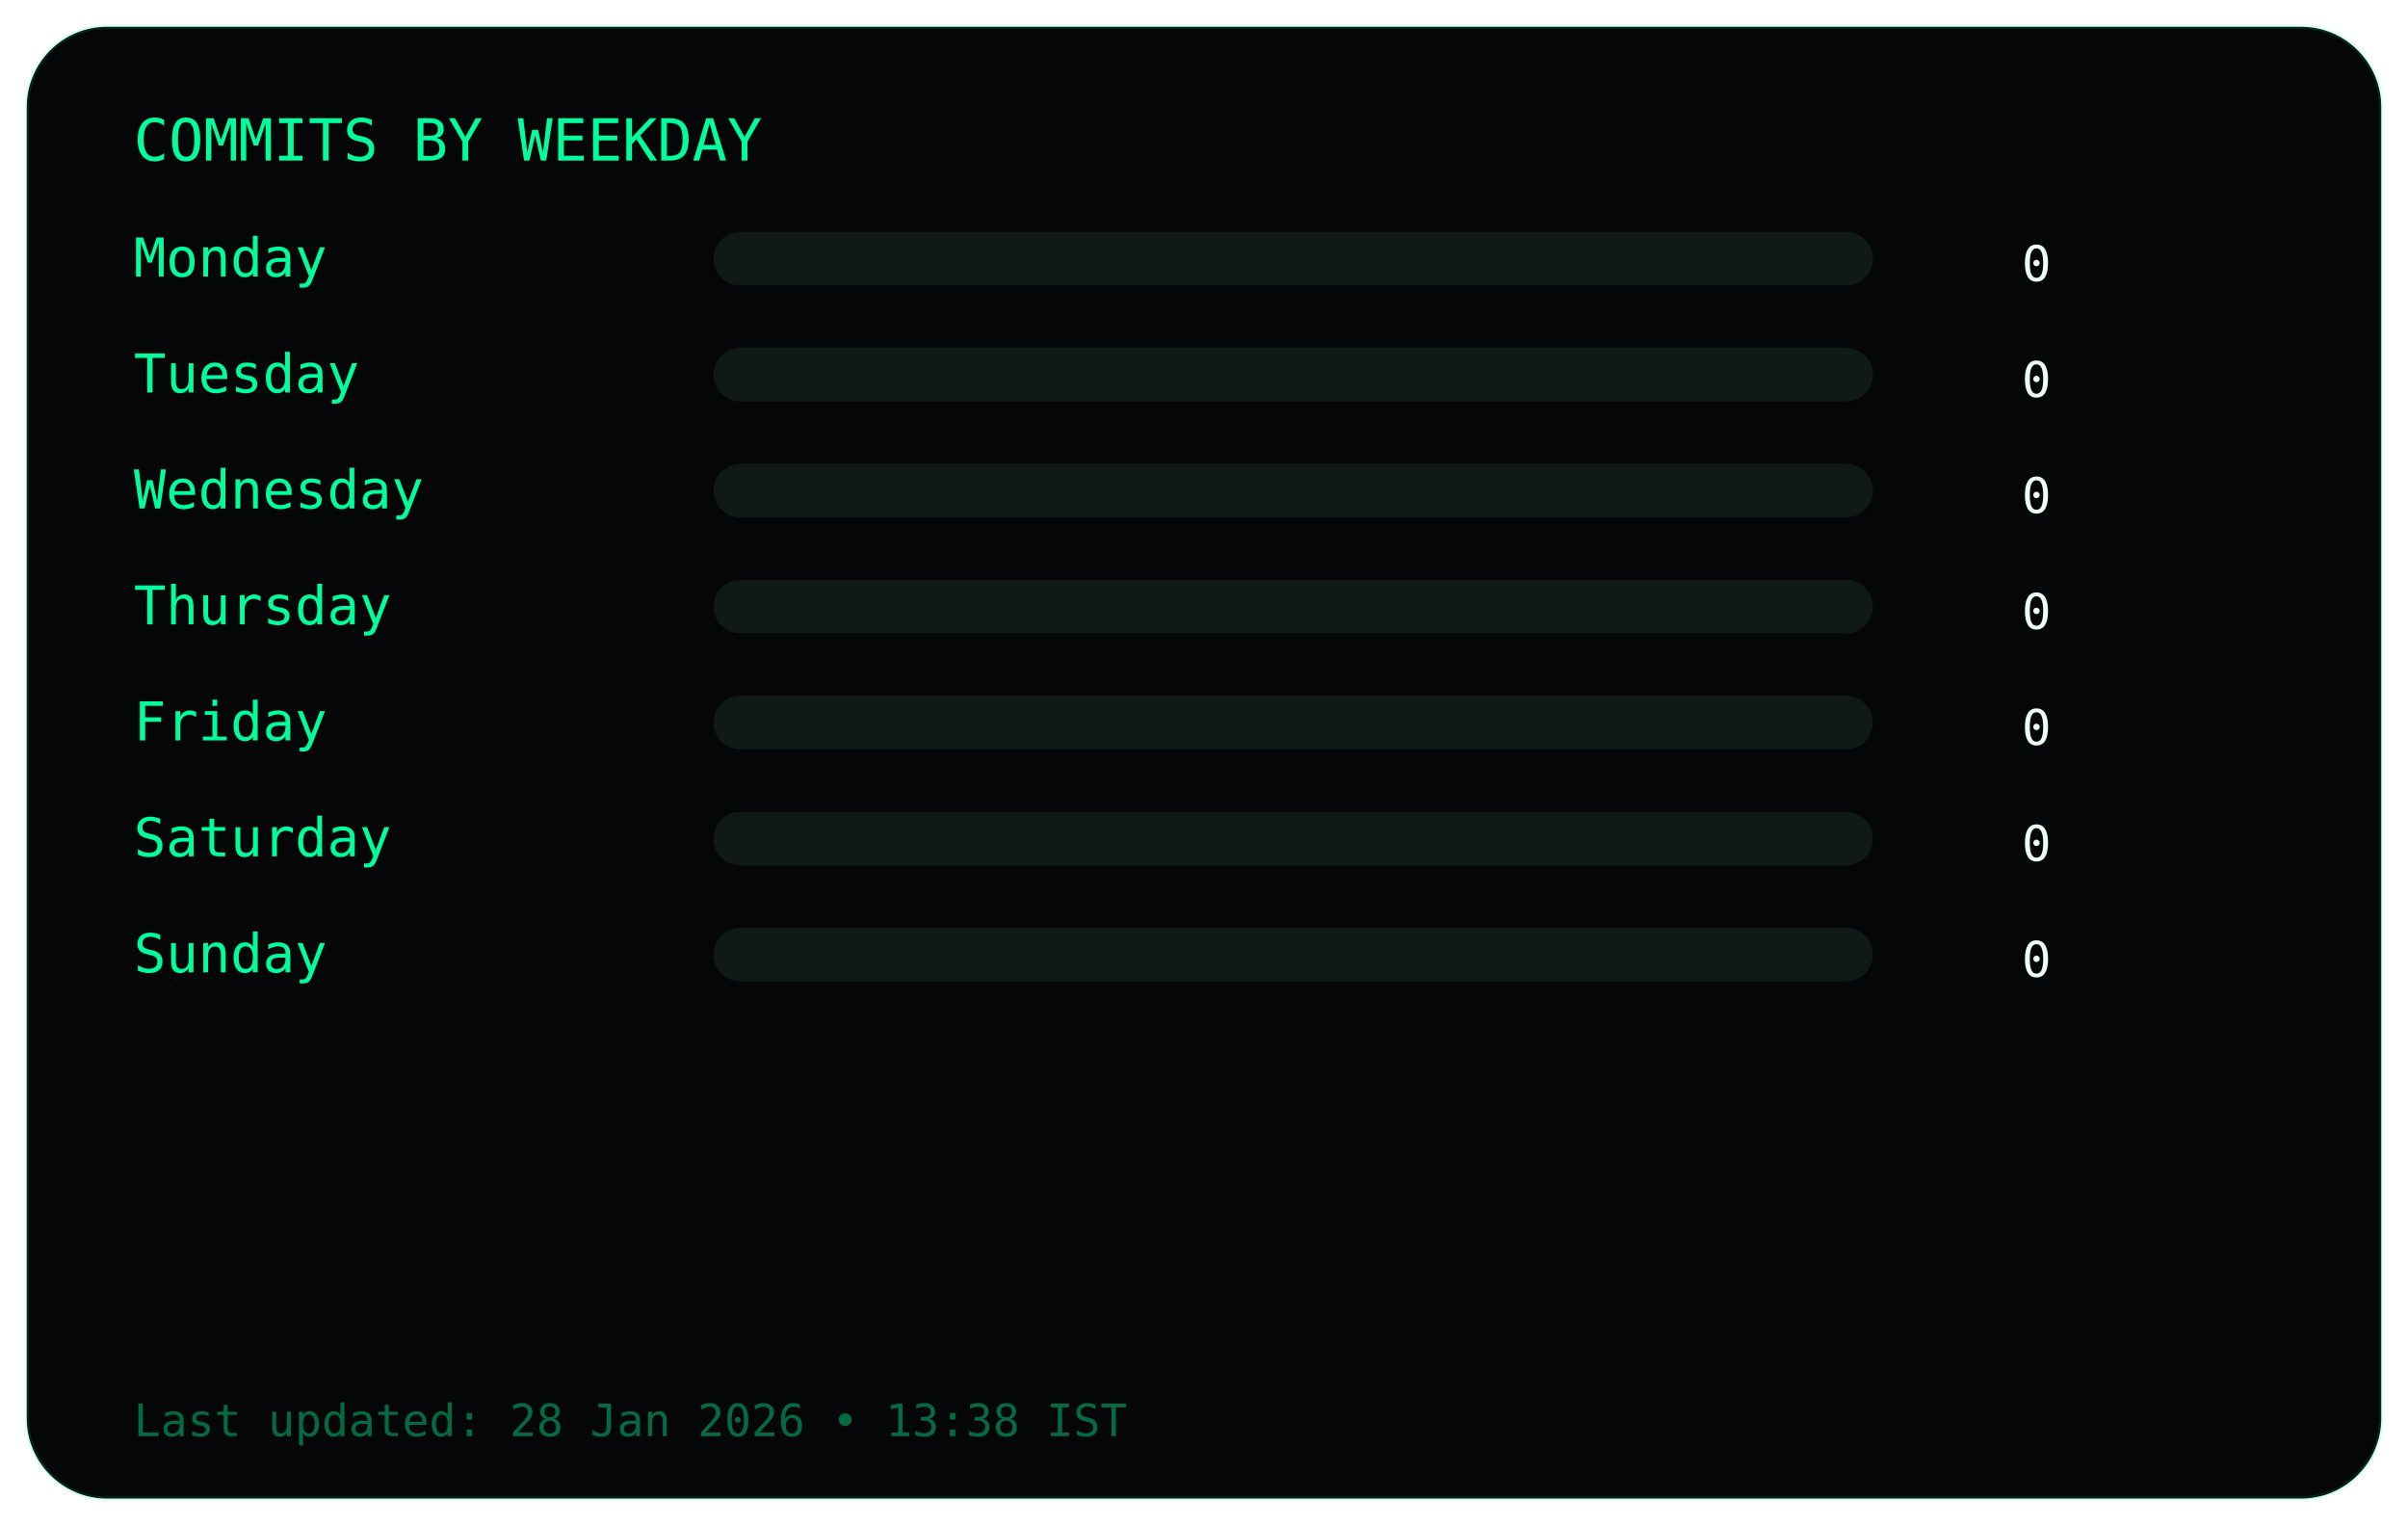
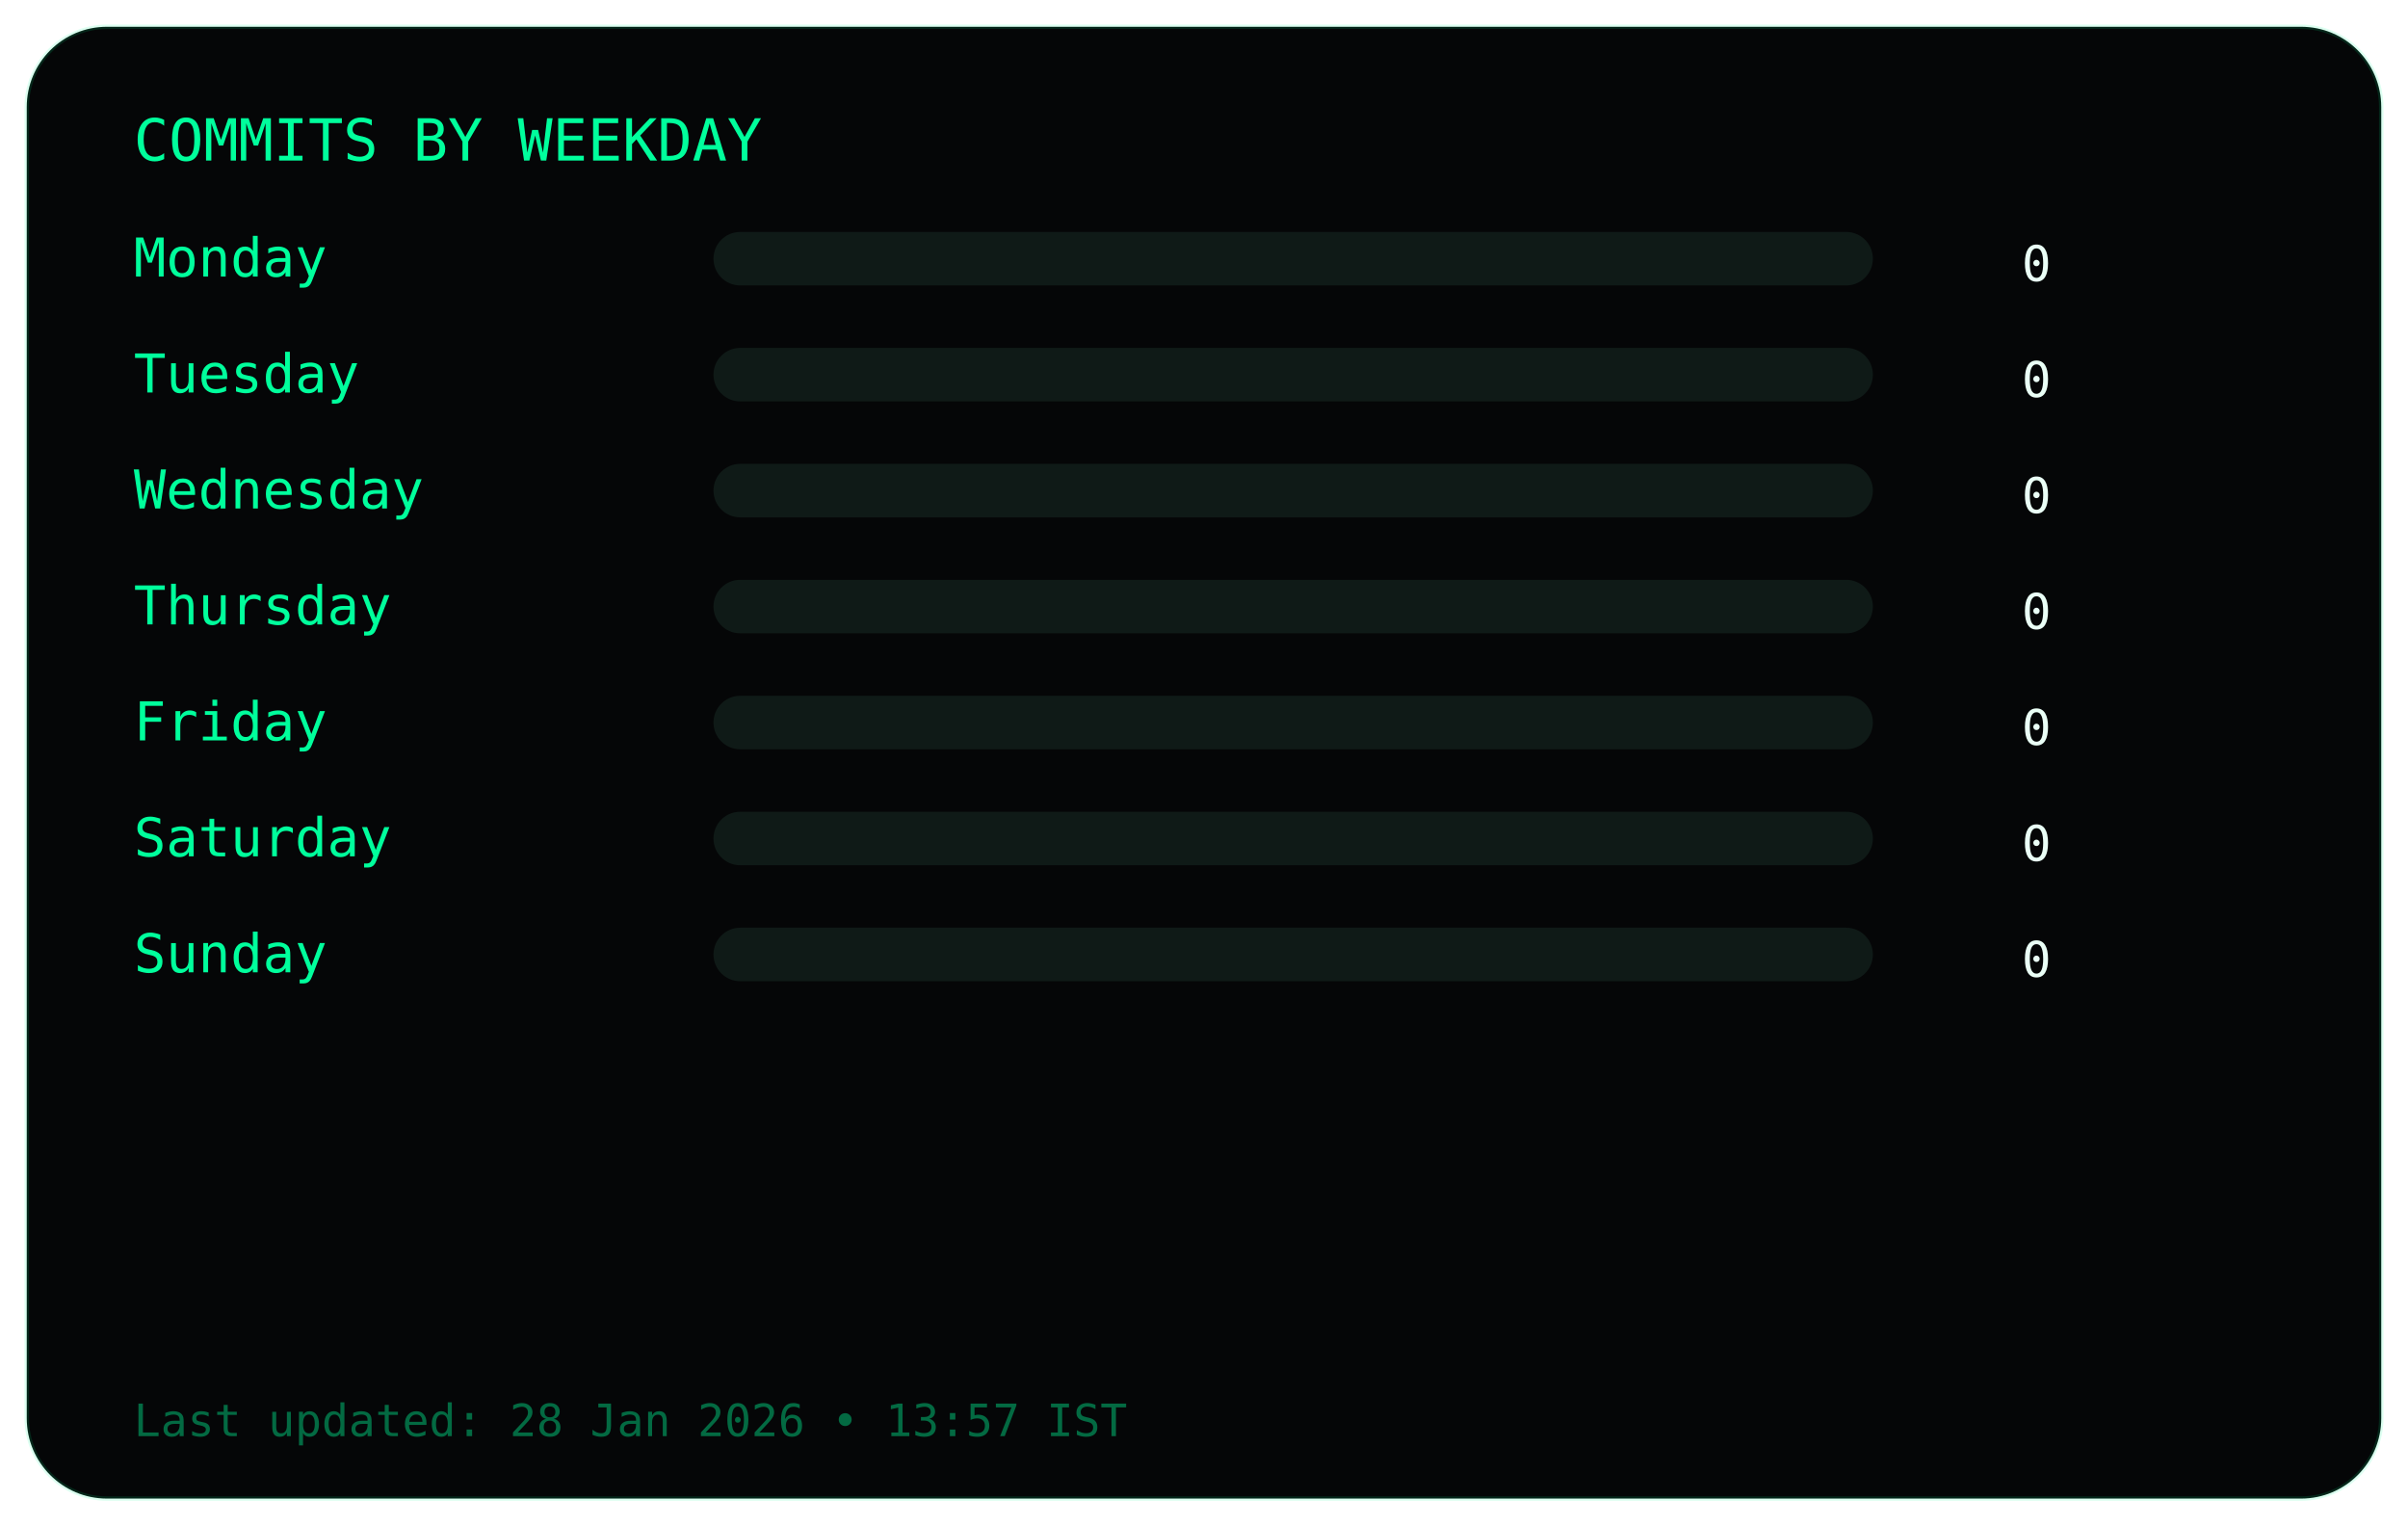
<svg xmlns="http://www.w3.org/2000/svg" width="540" height="342">
  <style>
.frame { fill:#050607; stroke:#00ff9c22; }
.title { fill:#00ff9c; font-family:monospace; font-size:13px; }
.label { fill:#00ff9c; font-family:monospace; font-size:12px; }
.value { fill:#eafff6; font-family:monospace; font-size:11px; text-anchor:end; }
.bar-bg { fill:#0f1a17; }
.bar { fill:#00ff9c; }
.footer { fill:#00ff9c66; font-family:monospace; font-size:10px; }
</style>
  <rect class="frame" x="6" y="6" rx="18" width="528" height="330" />
  <text class="title" x="30" y="36">COMMITS BY WEEKDAY</text>
  <text class="label" x="30" y="62">Monday</text>
  <rect class="bar-bg" x="160" y="52" width="260" height="12" rx="6" />
  <rect class="bar" x="160" y="52" width="0" height="12" rx="6" />
  <text class="value" x="460" y="63">0</text>
  <text class="label" x="30" y="88">Tuesday</text>
  <rect class="bar-bg" x="160" y="78" width="260" height="12" rx="6" />
  <rect class="bar" x="160" y="78" width="0" height="12" rx="6" />
  <text class="value" x="460" y="89">0</text>
  <text class="label" x="30" y="114">Wednesday</text>
  <rect class="bar-bg" x="160" y="104" width="260" height="12" rx="6" />
  <rect class="bar" x="160" y="104" width="0" height="12" rx="6" />
  <text class="value" x="460" y="115">0</text>
  <text class="label" x="30" y="140">Thursday</text>
  <rect class="bar-bg" x="160" y="130" width="260" height="12" rx="6" />
  <rect class="bar" x="160" y="130" width="0" height="12" rx="6" />
  <text class="value" x="460" y="141">0</text>
  <text class="label" x="30" y="166">Friday</text>
  <rect class="bar-bg" x="160" y="156" width="260" height="12" rx="6" />
  <rect class="bar" x="160" y="156" width="0" height="12" rx="6" />
  <text class="value" x="460" y="167">0</text>
  <text class="label" x="30" y="192">Saturday</text>
  <rect class="bar-bg" x="160" y="182" width="260" height="12" rx="6" />
  <rect class="bar" x="160" y="182" width="0" height="12" rx="6" />
  <text class="value" x="460" y="193">0</text>
  <text class="label" x="30" y="218">Sunday</text>
  <rect class="bar-bg" x="160" y="208" width="260" height="12" rx="6" />
  <rect class="bar" x="160" y="208" width="0" height="12" rx="6" />
  <text class="value" x="460" y="219">0</text>
  <text class="footer" x="30" y="322">
- Last updated: 28 Jan 2026 • 13:38 IST
+ Last updated: 28 Jan 2026 • 13:57 IST
</text>
</svg>
